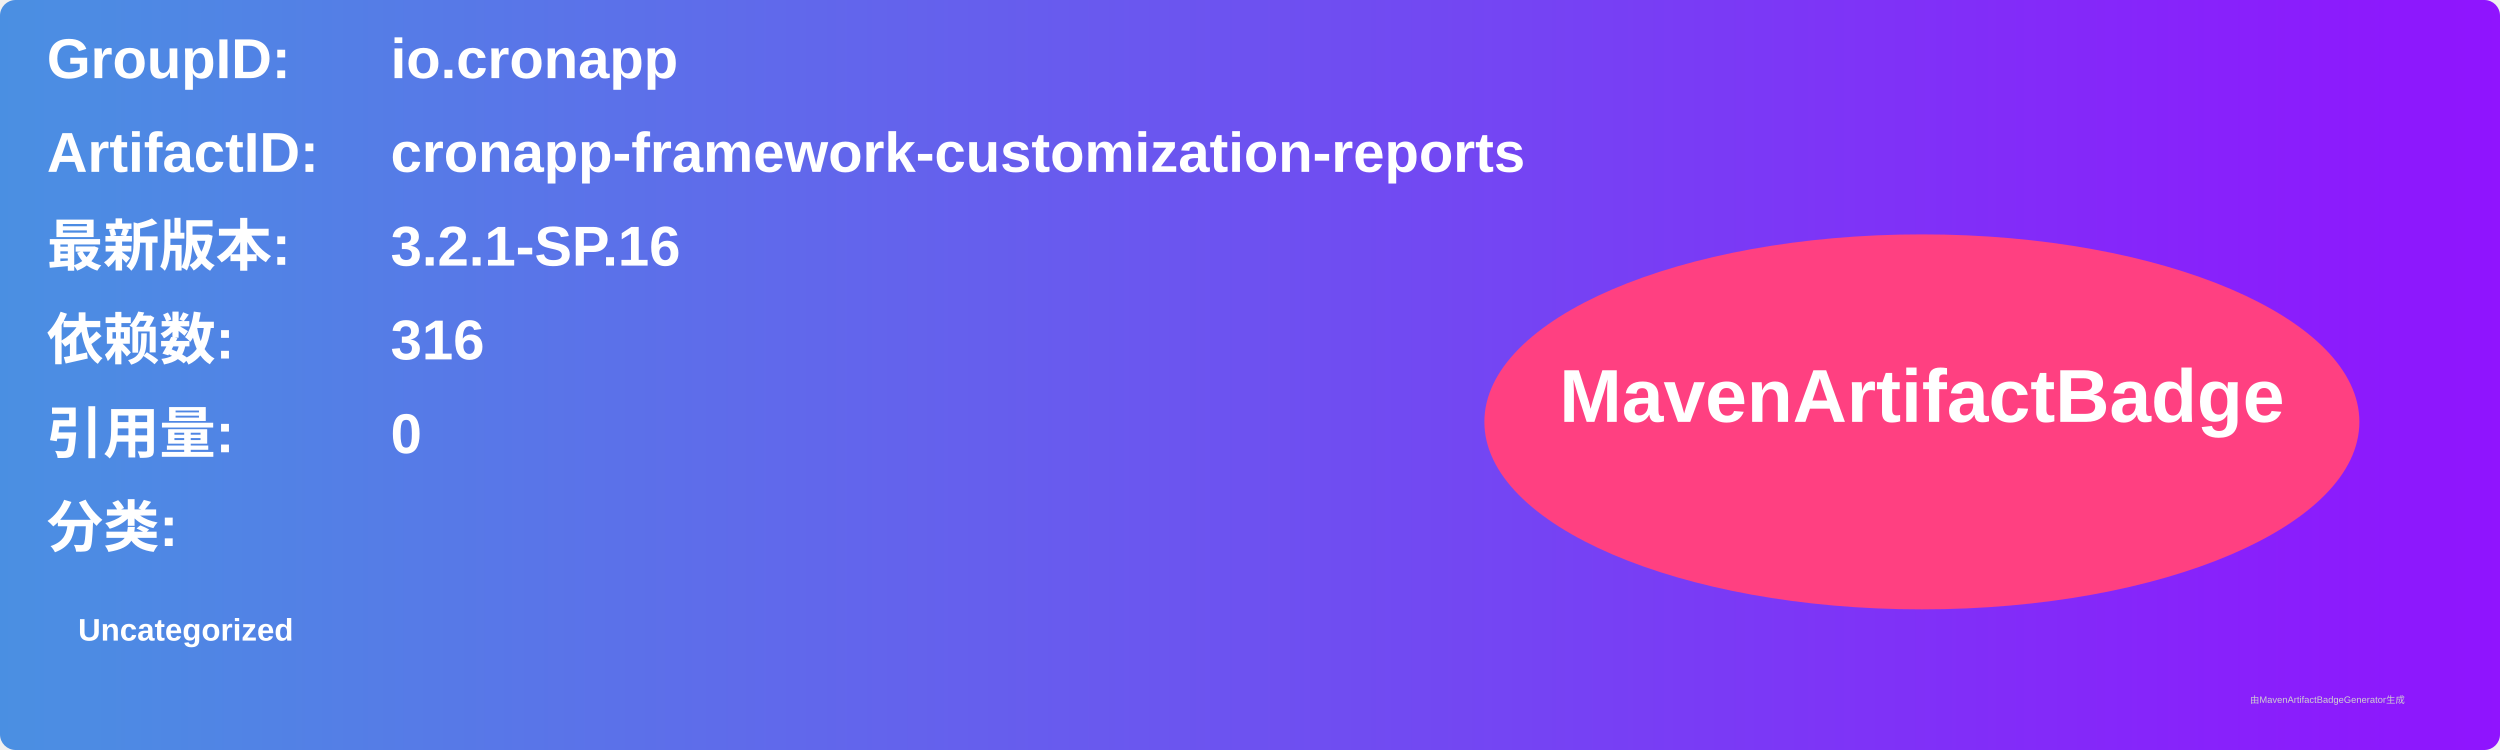
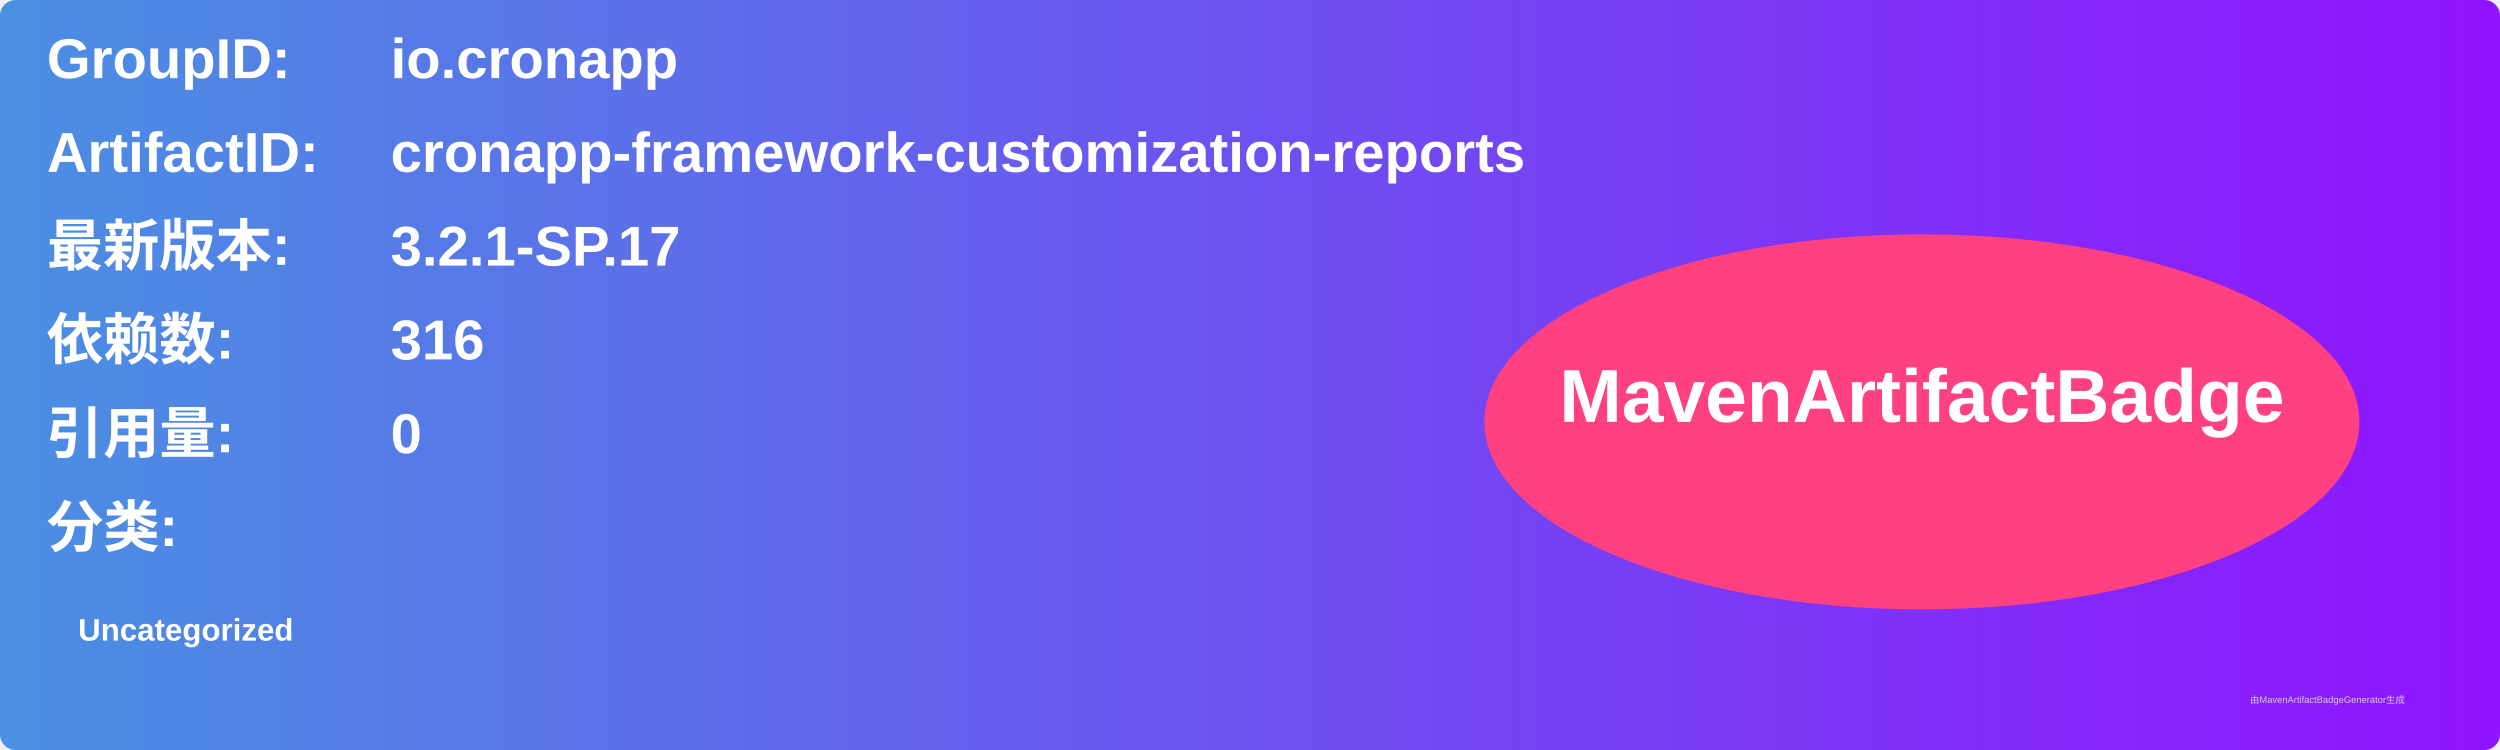
<svg xmlns="http://www.w3.org/2000/svg" width="800" height="240" viewBox="0 0 800 240">
  <linearGradient id="grad" x1="0%" y1="0%" x2="100%" y2="0%">
    <stop offset="0%" stop-color="#4a90e2" />
    <stop offset="100%" stop-color="#9013fe" />
  </linearGradient>
  <rect width="100%" height="100%" rx="5" ry="5" fill="url(#grad)" />
  <g transform="translate(15, 15)">
    <text x="0" y="10" font-family="Arial" font-size="18" fill="white" font-weight="bold" width="260">GroupID:</text>
    <text x="110" y="10" font-family="Arial" font-size="18" fill="white" font-weight="bold" width="460">io.cronapp</text>
    <text x="0" y="40" font-family="Arial" font-size="18" fill="white" font-weight="bold" width="260">ArtifactID:</text>
    <text x="110" y="40" font-family="Arial" font-size="18" fill="white" font-weight="bold" width="460">cronapp-framework-customization-reports</text>
    <text x="0" y="70" font-family="Arial" font-size="18" fill="white" font-weight="bold">最新版本:</text>
    <text x="110" y="70" font-family="Arial" font-size="18" fill="white" font-weight="bold">
-       <tspan font-weight="bold">3.2.1-SP.16</tspan>
+       <tspan font-weight="bold">3.2.1-SP.17</tspan>
    </text>
    <text x="0" y="100" font-family="Arial" font-size="18" fill="white" font-weight="bold">依赖数: </text>
    <text x="110" y="100" font-family="Arial" font-size="18" fill="white">
      <tspan font-weight="bold">316</tspan>
    </text>
    <text x="0" y="130" font-family="Arial" font-size="18" fill="white" font-weight="bold">引用量: </text>
    <text x="110" y="130" font-family="Arial" font-size="18" fill="white">
      <tspan font-weight="bold">0</tspan>
    </text>
    <text x="0" y="160" font-family="Arial" font-size="18" fill="white" font-weight="bold">分类:</text>
    <text x="10" y="190" font-family="Arial" font-size="10" fill="white">
      <tspan font-weight="bold">Uncategorized</tspan>
    </text>
    <ellipse cx="600" cy="120" rx="140" ry="60" fill="#ff4081" />
    <text x="600" y="120" text-anchor="middle" font-family="Arial" font-size="24" fill="white" font-weight="bold">MavenArtifactBadge</text>
  </g>
  <text x="720" y="225" font-family="Arial" font-size="3" fill="#d0d0d0">由MavenArtifactBadgeGenerator生成</text>
</svg>
